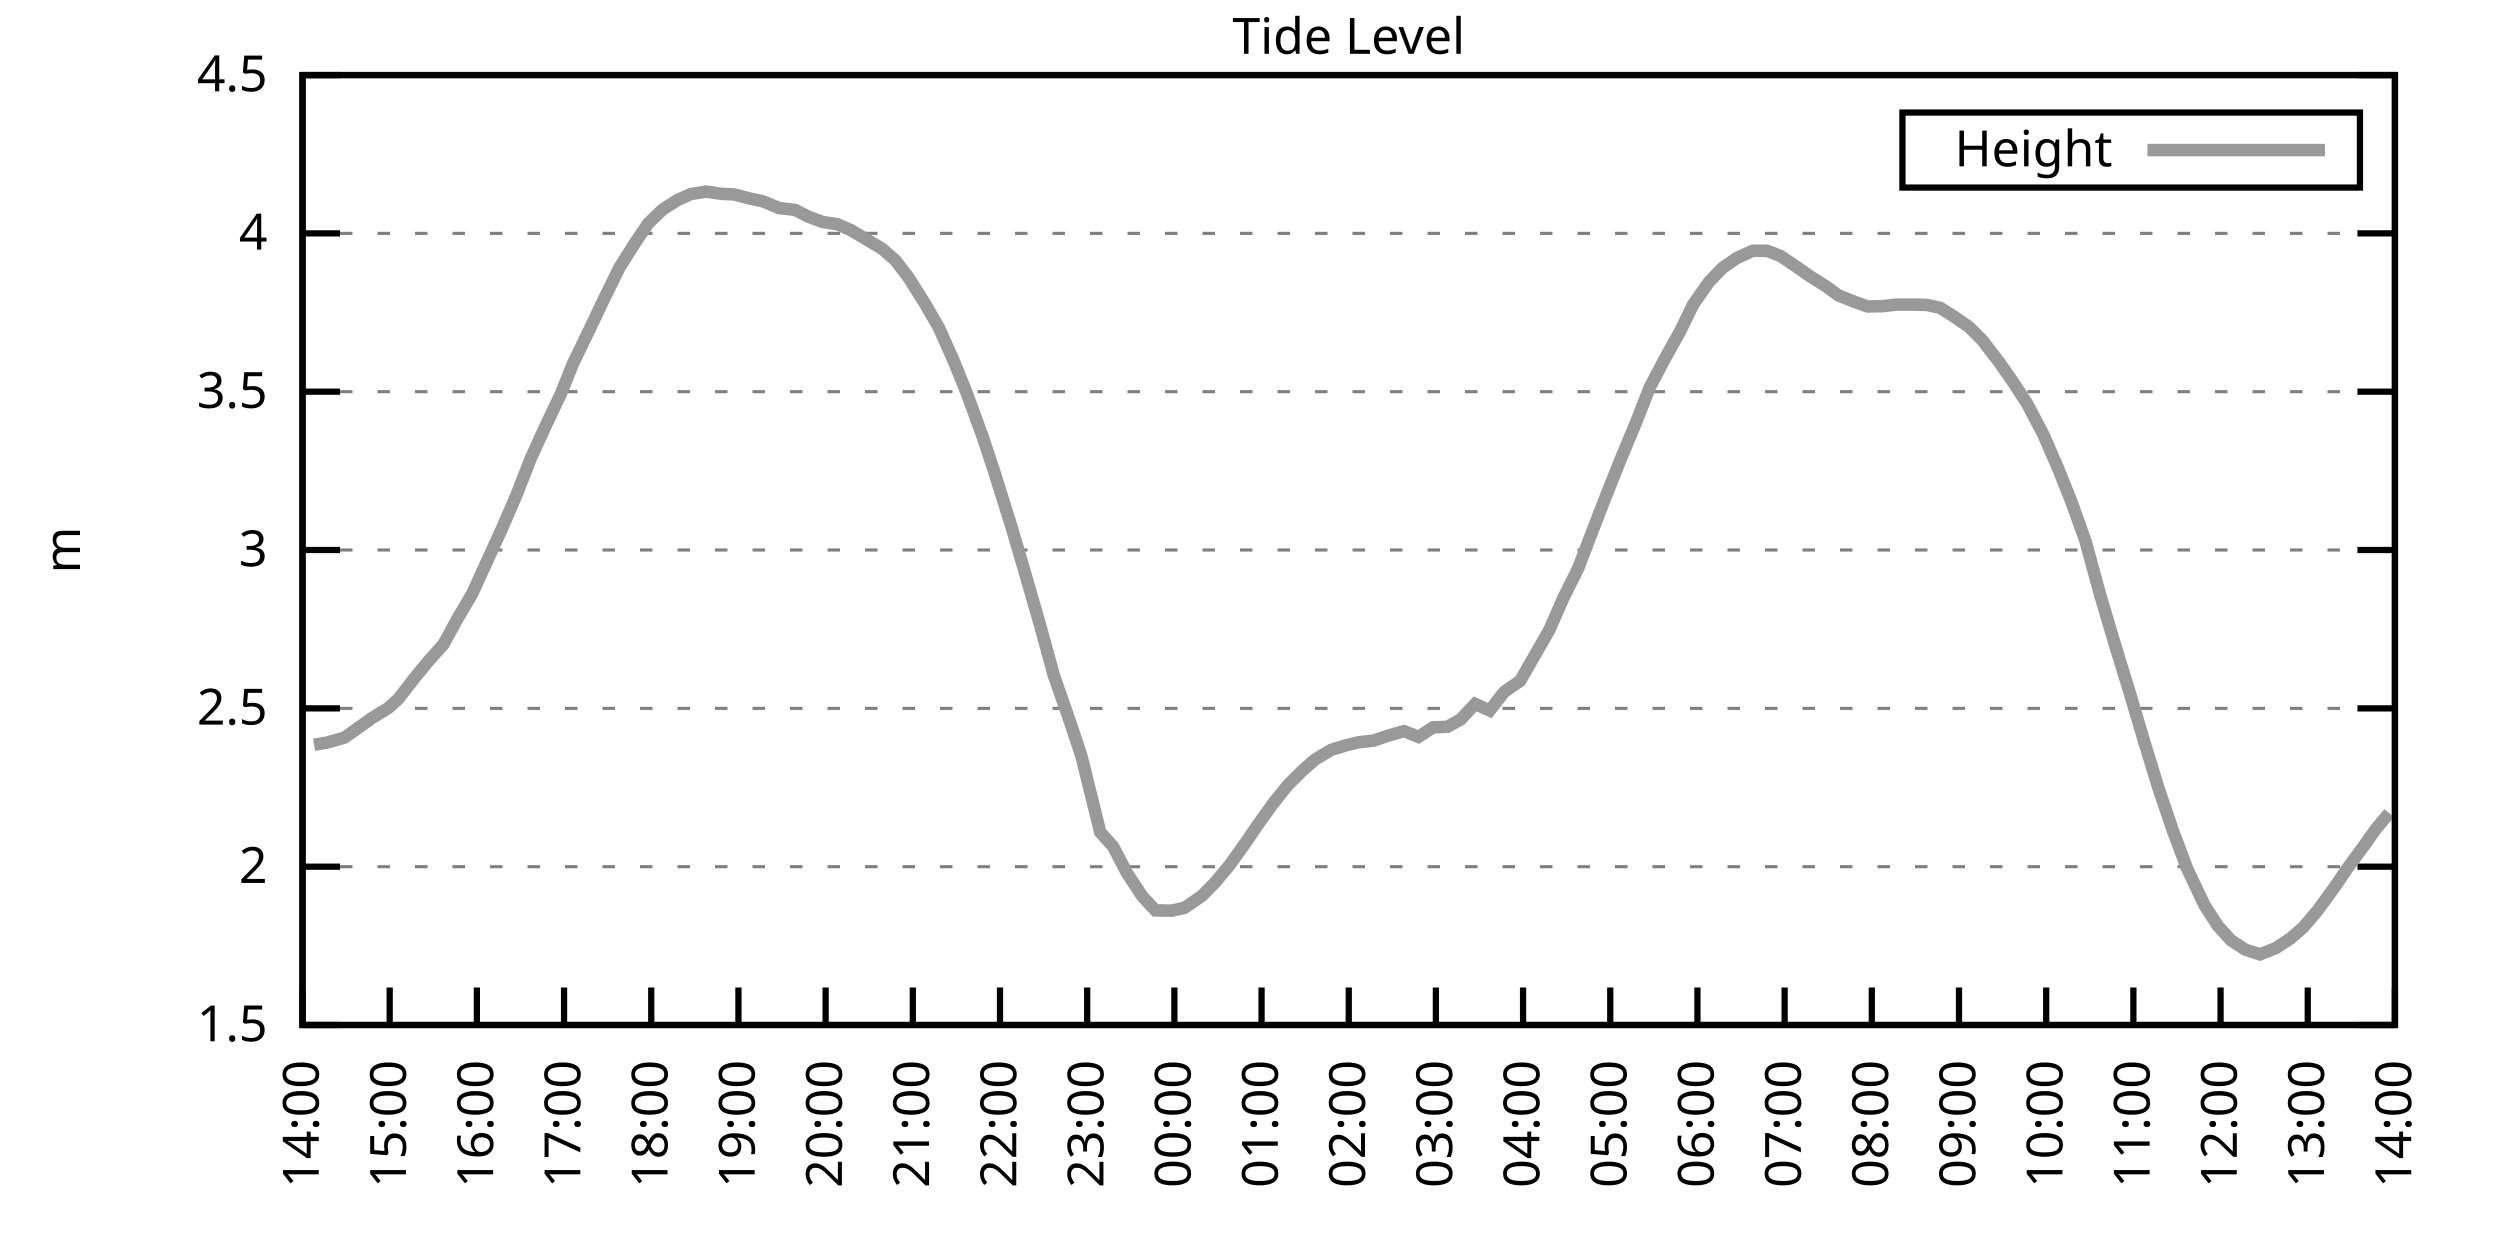
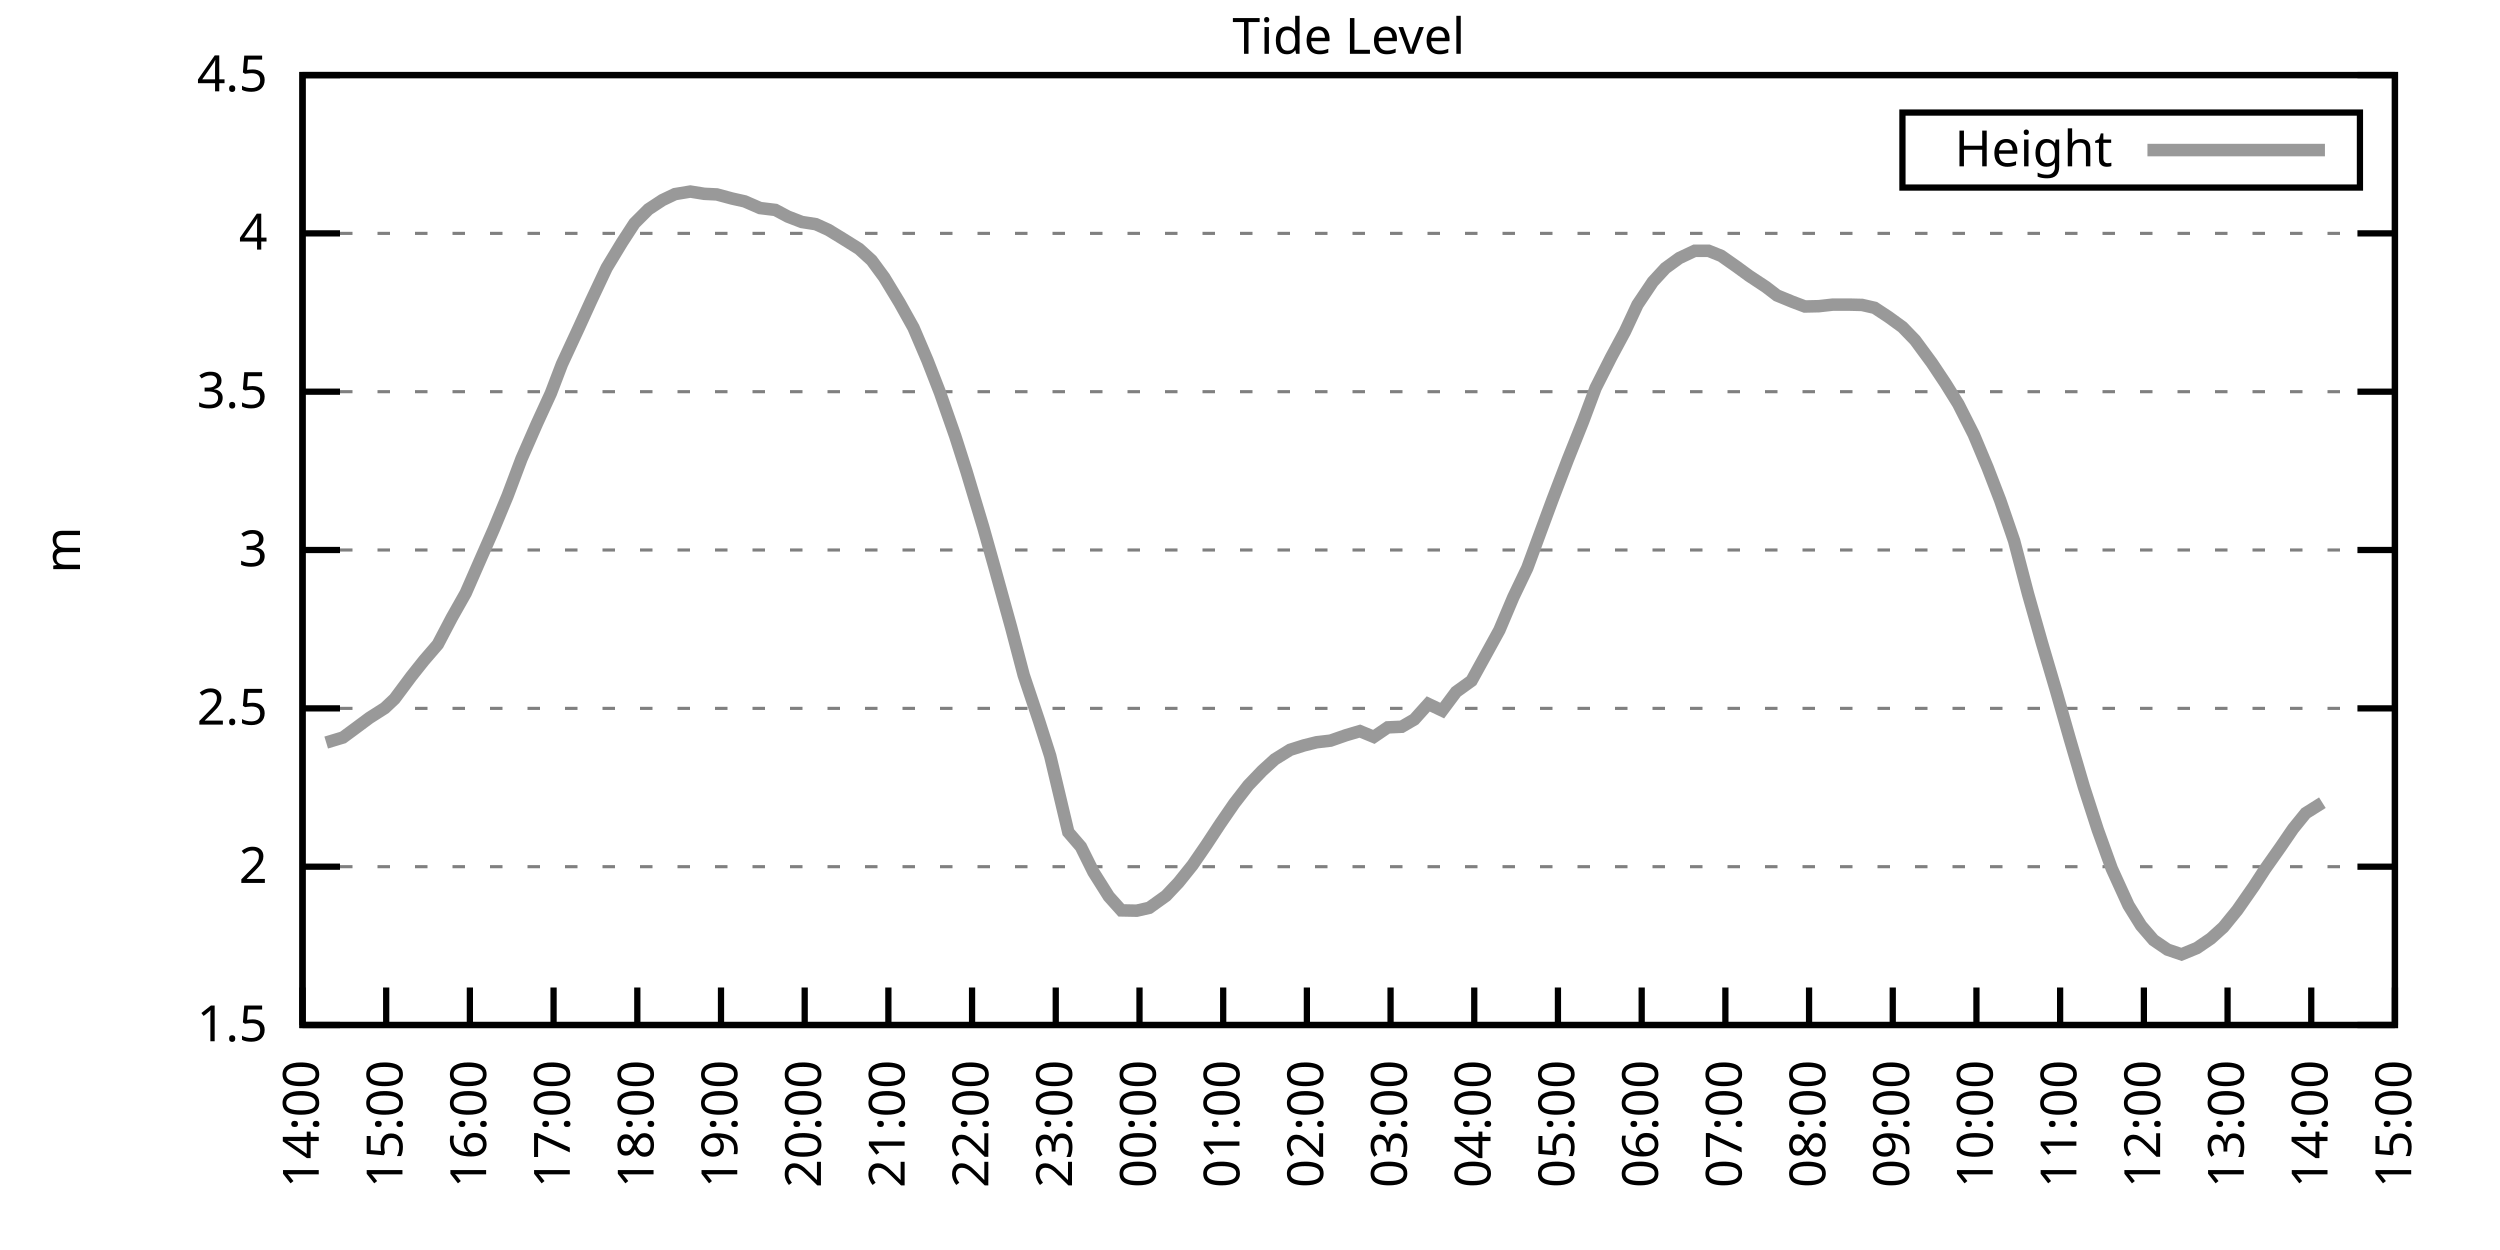
<svg xmlns="http://www.w3.org/2000/svg" xmlns:xlink="http://www.w3.org/1999/xlink" width="400" height="200" viewBox="0 0 400 200">
  <g id="gnuplot_canvas">
    <rect x="0" y="0" width="400" height="200" fill="none" />
    <defs>
      <circle id="gpDot" r="0.5" stroke-width="0.5" stroke="currentColor" />
      <path id="gpPt0" stroke-width="0.333" stroke="currentColor" d="M-1,0 h2 M0,-1 v2" />
      <path id="gpPt1" stroke-width="0.333" stroke="currentColor" d="M-1,-1 L1,1 M1,-1 L-1,1" />
      <path id="gpPt2" stroke-width="0.333" stroke="currentColor" d="M-1,0 L1,0 M0,-1 L0,1 M-1,-1 L1,1 M-1,1 L1,-1" />
      <rect id="gpPt3" stroke-width="0.333" stroke="currentColor" x="-1" y="-1" width="2" height="2" />
      <rect id="gpPt4" stroke-width="0.333" stroke="currentColor" fill="currentColor" x="-1" y="-1" width="2" height="2" />
      <circle id="gpPt5" stroke-width="0.333" stroke="currentColor" cx="0" cy="0" r="1" />
      <use xlink:href="#gpPt5" id="gpPt6" fill="currentColor" stroke="none" />
      <path id="gpPt7" stroke-width="0.333" stroke="currentColor" d="M0,-1.33 L-1.33,0.67 L1.33,0.67 z" />
      <use xlink:href="#gpPt7" id="gpPt8" fill="currentColor" stroke="none" />
      <use xlink:href="#gpPt7" id="gpPt9" stroke="currentColor" transform="rotate(180)" />
      <use xlink:href="#gpPt9" id="gpPt10" fill="currentColor" stroke="none" />
      <use xlink:href="#gpPt3" id="gpPt11" stroke="currentColor" transform="rotate(45)" />
      <use xlink:href="#gpPt11" id="gpPt12" fill="currentColor" stroke="none" />
      <path id="gpPt13" stroke-width="0.333" stroke="currentColor" d="M0,1.330 L1.265,0.411 L0.782,-1.067 L-0.782,-1.076 L-1.265,0.411 z" />
      <use xlink:href="#gpPt13" id="gpPt14" fill="currentColor" stroke="none" />
      <filter id="textbox" filterUnits="objectBoundingBox" x="0" y="0" height="1" width="1">
        <feFlood flood-color="white" flood-opacity="1" result="bgnd" />
        <feComposite in="SourceGraphic" in2="bgnd" operator="atop" />
      </filter>
      <filter id="greybox" filterUnits="objectBoundingBox" x="0" y="0" height="1" width="1">
        <feFlood flood-color="lightgrey" flood-opacity="1" result="grey" />
        <feComposite in="SourceGraphic" in2="grey" operator="atop" />
      </filter>
    </defs>
    <g fill="none" color="white" stroke="currentColor" stroke-width="1.00" stroke-linecap="butt" stroke-linejoin="miter">
</g>
    <g fill="none" color="black" stroke="currentColor" stroke-width="1.00" stroke-linecap="butt" stroke-linejoin="miter">
      <g stroke="none" shape-rendering="crispEdges">
        <polygon fill="rgb(255, 255, 255)" points="48.40,164.00 383.18,164.00 383.18,12.02 48.40,12.02 " />
      </g>
    </g>
    <g fill="none" color="black" stroke="currentColor" stroke-width="1.00" stroke-linecap="butt" stroke-linejoin="miter">
</g>
    <g fill="none" color="black" stroke="black" stroke-width="0.50" stroke-linecap="butt" stroke-linejoin="miter">
</g>
    <g fill="none" color="gray" stroke="currentColor" stroke-width="0.50" stroke-linecap="butt" stroke-linejoin="miter">
      <path stroke="gray" stroke-dasharray="2,4" class="gridline" d="M48.40,164.00 L383.19,164.00  " />
    </g>
    <g fill="none" color="gray" stroke="gray" stroke-width="1.00" stroke-linecap="butt" stroke-linejoin="miter">
</g>
    <g fill="none" color="black" stroke="currentColor" stroke-width="1.00" stroke-linecap="butt" stroke-linejoin="miter">
      <path stroke="black" d="M48.40,164.00 L54.40,164.00 M383.19,164.00 L377.19,164.00  " />
      <g transform="translate(42.80,166.60)" stroke="none" fill="black" font-family="Sans" font-size="8.00" text-anchor="end">
        <text>
          <tspan font-family="Sans"> 1.5</tspan>
        </text>
      </g>
    </g>
    <g fill="none" color="black" stroke="currentColor" stroke-width="1.00" stroke-linecap="butt" stroke-linejoin="miter">
</g>
    <g fill="none" color="black" stroke="black" stroke-width="0.50" stroke-linecap="butt" stroke-linejoin="miter">
</g>
    <g fill="none" color="gray" stroke="currentColor" stroke-width="0.50" stroke-linecap="butt" stroke-linejoin="miter">
      <path stroke="gray" stroke-dasharray="2,4" class="gridline" d="M48.40,138.67 L383.19,138.67  " />
    </g>
    <g fill="none" color="gray" stroke="gray" stroke-width="1.00" stroke-linecap="butt" stroke-linejoin="miter">
</g>
    <g fill="none" color="black" stroke="currentColor" stroke-width="1.00" stroke-linecap="butt" stroke-linejoin="miter">
      <path stroke="black" d="M48.40,138.67 L54.40,138.67 M383.19,138.67 L377.19,138.67  " />
      <g transform="translate(42.80,141.27)" stroke="none" fill="black" font-family="Sans" font-size="8.00" text-anchor="end">
        <text>
          <tspan font-family="Sans"> 2</tspan>
        </text>
      </g>
    </g>
    <g fill="none" color="black" stroke="currentColor" stroke-width="1.00" stroke-linecap="butt" stroke-linejoin="miter">
</g>
    <g fill="none" color="black" stroke="black" stroke-width="0.50" stroke-linecap="butt" stroke-linejoin="miter">
</g>
    <g fill="none" color="gray" stroke="currentColor" stroke-width="0.50" stroke-linecap="butt" stroke-linejoin="miter">
      <path stroke="gray" stroke-dasharray="2,4" class="gridline" d="M48.40,113.34 L383.19,113.34  " />
    </g>
    <g fill="none" color="gray" stroke="gray" stroke-width="1.00" stroke-linecap="butt" stroke-linejoin="miter">
</g>
    <g fill="none" color="black" stroke="currentColor" stroke-width="1.00" stroke-linecap="butt" stroke-linejoin="miter">
      <path stroke="black" d="M48.40,113.34 L54.40,113.34 M383.19,113.34 L377.19,113.34  " />
      <g transform="translate(42.80,115.94)" stroke="none" fill="black" font-family="Sans" font-size="8.00" text-anchor="end">
        <text>
          <tspan font-family="Sans"> 2.5</tspan>
        </text>
      </g>
    </g>
    <g fill="none" color="black" stroke="currentColor" stroke-width="1.00" stroke-linecap="butt" stroke-linejoin="miter">
</g>
    <g fill="none" color="black" stroke="black" stroke-width="0.50" stroke-linecap="butt" stroke-linejoin="miter">
</g>
    <g fill="none" color="gray" stroke="currentColor" stroke-width="0.50" stroke-linecap="butt" stroke-linejoin="miter">
      <path stroke="gray" stroke-dasharray="2,4" class="gridline" d="M48.40,88.00 L383.19,88.00  " />
    </g>
    <g fill="none" color="gray" stroke="gray" stroke-width="1.00" stroke-linecap="butt" stroke-linejoin="miter">
</g>
    <g fill="none" color="black" stroke="currentColor" stroke-width="1.00" stroke-linecap="butt" stroke-linejoin="miter">
      <path stroke="black" d="M48.40,88.00 L54.40,88.00 M383.19,88.00 L377.19,88.00  " />
      <g transform="translate(42.80,90.60)" stroke="none" fill="black" font-family="Sans" font-size="8.00" text-anchor="end">
        <text>
          <tspan font-family="Sans"> 3</tspan>
        </text>
      </g>
    </g>
    <g fill="none" color="black" stroke="currentColor" stroke-width="1.00" stroke-linecap="butt" stroke-linejoin="miter">
</g>
    <g fill="none" color="black" stroke="black" stroke-width="0.50" stroke-linecap="butt" stroke-linejoin="miter">
</g>
    <g fill="none" color="gray" stroke="currentColor" stroke-width="0.50" stroke-linecap="butt" stroke-linejoin="miter">
      <path stroke="gray" stroke-dasharray="2,4" class="gridline" d="M48.40,62.67 L383.19,62.67  " />
    </g>
    <g fill="none" color="gray" stroke="gray" stroke-width="1.00" stroke-linecap="butt" stroke-linejoin="miter">
</g>
    <g fill="none" color="black" stroke="currentColor" stroke-width="1.00" stroke-linecap="butt" stroke-linejoin="miter">
      <path stroke="black" d="M48.40,62.67 L54.40,62.67 M383.19,62.67 L377.19,62.67  " />
      <g transform="translate(42.80,65.27)" stroke="none" fill="black" font-family="Sans" font-size="8.00" text-anchor="end">
        <text>
          <tspan font-family="Sans"> 3.5</tspan>
        </text>
      </g>
    </g>
    <g fill="none" color="black" stroke="currentColor" stroke-width="1.00" stroke-linecap="butt" stroke-linejoin="miter">
</g>
    <g fill="none" color="black" stroke="black" stroke-width="0.50" stroke-linecap="butt" stroke-linejoin="miter">
</g>
    <g fill="none" color="gray" stroke="currentColor" stroke-width="0.50" stroke-linecap="butt" stroke-linejoin="miter">
      <path stroke="gray" stroke-dasharray="2,4" class="gridline" d="M48.40,37.34 L383.19,37.34  " />
    </g>
    <g fill="none" color="gray" stroke="gray" stroke-width="1.00" stroke-linecap="butt" stroke-linejoin="miter">
</g>
    <g fill="none" color="black" stroke="currentColor" stroke-width="1.00" stroke-linecap="butt" stroke-linejoin="miter">
      <path stroke="black" d="M48.40,37.34 L54.40,37.34 M383.19,37.34 L377.19,37.34  " />
      <g transform="translate(42.80,39.94)" stroke="none" fill="black" font-family="Sans" font-size="8.00" text-anchor="end">
        <text>
          <tspan font-family="Sans"> 4</tspan>
        </text>
      </g>
    </g>
    <g fill="none" color="black" stroke="currentColor" stroke-width="1.00" stroke-linecap="butt" stroke-linejoin="miter">
</g>
    <g fill="none" color="black" stroke="black" stroke-width="0.50" stroke-linecap="butt" stroke-linejoin="miter">
</g>
    <g fill="none" color="gray" stroke="currentColor" stroke-width="0.50" stroke-linecap="butt" stroke-linejoin="miter">
      <path stroke="gray" stroke-dasharray="2,4" class="gridline" d="M48.40,12.01 L383.19,12.01  " />
    </g>
    <g fill="none" color="gray" stroke="gray" stroke-width="1.00" stroke-linecap="butt" stroke-linejoin="miter">
</g>
    <g fill="none" color="black" stroke="currentColor" stroke-width="1.00" stroke-linecap="butt" stroke-linejoin="miter">
      <path stroke="black" d="M48.40,12.01 L54.40,12.01 M383.19,12.01 L377.19,12.01  " />
      <g transform="translate(42.80,14.61)" stroke="none" fill="black" font-family="Sans" font-size="8.00" text-anchor="end">
        <text>
          <tspan font-family="Sans"> 4.5</tspan>
        </text>
      </g>
    </g>
    <g fill="none" color="black" stroke="currentColor" stroke-width="1.00" stroke-linecap="butt" stroke-linejoin="miter">
      <path stroke="black" d="M48.40,164.00 L48.40,158.00  " />
      <g transform="translate(51.00,169.60) rotate(270.00)" stroke="none" fill="black" font-family="Sans" font-size="8.00" text-anchor="end">
        <text>
          <tspan font-family="Sans">14:00</tspan>
        </text>
      </g>
    </g>
    <g fill="none" color="black" stroke="currentColor" stroke-width="1.00" stroke-linecap="butt" stroke-linejoin="miter">
-       <path stroke="black" d="M62.35,164.00 L62.35,158.00  " />
-       <g transform="translate(64.95,169.60) rotate(270.00)" stroke="none" fill="black" font-family="Sans" font-size="8.00" text-anchor="end">
+       <path stroke="black" d="M61.79,164.00 L61.79,158.00  " />
+       <g transform="translate(64.39,169.60) rotate(270.00)" stroke="none" fill="black" font-family="Sans" font-size="8.00" text-anchor="end">
        <text>
          <tspan font-family="Sans">15:00</tspan>
        </text>
      </g>
    </g>
    <g fill="none" color="black" stroke="currentColor" stroke-width="1.00" stroke-linecap="butt" stroke-linejoin="miter">
-       <path stroke="black" d="M76.30,164.00 L76.30,158.00  " />
-       <g transform="translate(78.90,169.60) rotate(270.00)" stroke="none" fill="black" font-family="Sans" font-size="8.00" text-anchor="end">
+       <path stroke="black" d="M75.18,164.00 L75.18,158.00  " />
+       <g transform="translate(77.78,169.60) rotate(270.00)" stroke="none" fill="black" font-family="Sans" font-size="8.00" text-anchor="end">
        <text>
          <tspan font-family="Sans">16:00</tspan>
        </text>
      </g>
    </g>
    <g fill="none" color="black" stroke="currentColor" stroke-width="1.00" stroke-linecap="butt" stroke-linejoin="miter">
-       <path stroke="black" d="M90.25,164.00 L90.25,158.00  " />
-       <g transform="translate(92.85,169.60) rotate(270.00)" stroke="none" fill="black" font-family="Sans" font-size="8.00" text-anchor="end">
+       <path stroke="black" d="M88.57,164.00 L88.57,158.00  " />
+       <g transform="translate(91.17,169.60) rotate(270.00)" stroke="none" fill="black" font-family="Sans" font-size="8.00" text-anchor="end">
        <text>
          <tspan font-family="Sans">17:00</tspan>
        </text>
      </g>
    </g>
    <g fill="none" color="black" stroke="currentColor" stroke-width="1.00" stroke-linecap="butt" stroke-linejoin="miter">
-       <path stroke="black" d="M104.20,164.00 L104.20,158.00  " />
-       <g transform="translate(106.80,169.60) rotate(270.00)" stroke="none" fill="black" font-family="Sans" font-size="8.00" text-anchor="end">
+       <path stroke="black" d="M101.97,164.00 L101.97,158.00  " />
+       <g transform="translate(104.57,169.60) rotate(270.00)" stroke="none" fill="black" font-family="Sans" font-size="8.00" text-anchor="end">
        <text>
          <tspan font-family="Sans">18:00</tspan>
        </text>
      </g>
    </g>
    <g fill="none" color="black" stroke="currentColor" stroke-width="1.00" stroke-linecap="butt" stroke-linejoin="miter">
-       <path stroke="black" d="M118.15,164.00 L118.15,158.00  " />
-       <g transform="translate(120.75,169.60) rotate(270.00)" stroke="none" fill="black" font-family="Sans" font-size="8.00" text-anchor="end">
+       <path stroke="black" d="M115.36,164.00 L115.36,158.00  " />
+       <g transform="translate(117.96,169.60) rotate(270.00)" stroke="none" fill="black" font-family="Sans" font-size="8.00" text-anchor="end">
        <text>
          <tspan font-family="Sans">19:00</tspan>
        </text>
      </g>
    </g>
    <g fill="none" color="black" stroke="currentColor" stroke-width="1.00" stroke-linecap="butt" stroke-linejoin="miter">
-       <path stroke="black" d="M132.10,164.00 L132.10,158.00  " />
-       <g transform="translate(134.70,169.60) rotate(270.00)" stroke="none" fill="black" font-family="Sans" font-size="8.00" text-anchor="end">
+       <path stroke="black" d="M128.75,164.00 L128.75,158.00  " />
+       <g transform="translate(131.35,169.60) rotate(270.00)" stroke="none" fill="black" font-family="Sans" font-size="8.00" text-anchor="end">
        <text>
          <tspan font-family="Sans">20:00</tspan>
        </text>
      </g>
    </g>
    <g fill="none" color="black" stroke="currentColor" stroke-width="1.00" stroke-linecap="butt" stroke-linejoin="miter">
-       <path stroke="black" d="M146.05,164.00 L146.05,158.00  " />
-       <g transform="translate(148.65,169.60) rotate(270.00)" stroke="none" fill="black" font-family="Sans" font-size="8.00" text-anchor="end">
+       <path stroke="black" d="M142.14,164.00 L142.14,158.00  " />
+       <g transform="translate(144.74,169.60) rotate(270.00)" stroke="none" fill="black" font-family="Sans" font-size="8.00" text-anchor="end">
        <text>
          <tspan font-family="Sans">21:00</tspan>
        </text>
      </g>
    </g>
    <g fill="none" color="black" stroke="currentColor" stroke-width="1.00" stroke-linecap="butt" stroke-linejoin="miter">
-       <path stroke="black" d="M160.00,164.00 L160.00,158.00  " />
-       <g transform="translate(162.60,169.60) rotate(270.00)" stroke="none" fill="black" font-family="Sans" font-size="8.00" text-anchor="end">
+       <path stroke="black" d="M155.53,164.00 L155.53,158.00  " />
+       <g transform="translate(158.13,169.60) rotate(270.00)" stroke="none" fill="black" font-family="Sans" font-size="8.00" text-anchor="end">
        <text>
          <tspan font-family="Sans">22:00</tspan>
        </text>
      </g>
    </g>
    <g fill="none" color="black" stroke="currentColor" stroke-width="1.00" stroke-linecap="butt" stroke-linejoin="miter">
-       <path stroke="black" d="M173.95,164.00 L173.95,158.00  " />
-       <g transform="translate(176.55,169.60) rotate(270.00)" stroke="none" fill="black" font-family="Sans" font-size="8.00" text-anchor="end">
+       <path stroke="black" d="M168.92,164.00 L168.92,158.00  " />
+       <g transform="translate(171.52,169.60) rotate(270.00)" stroke="none" fill="black" font-family="Sans" font-size="8.00" text-anchor="end">
        <text>
          <tspan font-family="Sans">23:00</tspan>
        </text>
      </g>
    </g>
    <g fill="none" color="black" stroke="currentColor" stroke-width="1.00" stroke-linecap="butt" stroke-linejoin="miter">
-       <path stroke="black" d="M187.90,164.00 L187.90,158.00  " />
-       <g transform="translate(190.50,169.60) rotate(270.00)" stroke="none" fill="black" font-family="Sans" font-size="8.00" text-anchor="end">
+       <path stroke="black" d="M182.32,164.00 L182.32,158.00  " />
+       <g transform="translate(184.92,169.60) rotate(270.00)" stroke="none" fill="black" font-family="Sans" font-size="8.00" text-anchor="end">
        <text>
          <tspan font-family="Sans">00:00</tspan>
        </text>
      </g>
    </g>
    <g fill="none" color="black" stroke="currentColor" stroke-width="1.00" stroke-linecap="butt" stroke-linejoin="miter">
-       <path stroke="black" d="M201.85,164.00 L201.85,158.00  " />
-       <g transform="translate(204.45,169.60) rotate(270.00)" stroke="none" fill="black" font-family="Sans" font-size="8.00" text-anchor="end">
+       <path stroke="black" d="M195.71,164.00 L195.71,158.00  " />
+       <g transform="translate(198.31,169.60) rotate(270.00)" stroke="none" fill="black" font-family="Sans" font-size="8.00" text-anchor="end">
        <text>
          <tspan font-family="Sans">01:00</tspan>
        </text>
      </g>
    </g>
    <g fill="none" color="black" stroke="currentColor" stroke-width="1.00" stroke-linecap="butt" stroke-linejoin="miter">
-       <path stroke="black" d="M215.80,164.00 L215.80,158.00  " />
-       <g transform="translate(218.40,169.60) rotate(270.00)" stroke="none" fill="black" font-family="Sans" font-size="8.00" text-anchor="end">
+       <path stroke="black" d="M209.10,164.00 L209.10,158.00  " />
+       <g transform="translate(211.70,169.60) rotate(270.00)" stroke="none" fill="black" font-family="Sans" font-size="8.00" text-anchor="end">
        <text>
          <tspan font-family="Sans">02:00</tspan>
        </text>
      </g>
    </g>
    <g fill="none" color="black" stroke="currentColor" stroke-width="1.00" stroke-linecap="butt" stroke-linejoin="miter">
-       <path stroke="black" d="M229.74,164.00 L229.74,158.00  " />
-       <g transform="translate(232.34,169.60) rotate(270.00)" stroke="none" fill="black" font-family="Sans" font-size="8.00" text-anchor="end">
+       <path stroke="black" d="M222.49,164.00 L222.49,158.00  " />
+       <g transform="translate(225.09,169.60) rotate(270.00)" stroke="none" fill="black" font-family="Sans" font-size="8.00" text-anchor="end">
        <text>
          <tspan font-family="Sans">03:00</tspan>
        </text>
      </g>
    </g>
    <g fill="none" color="black" stroke="currentColor" stroke-width="1.00" stroke-linecap="butt" stroke-linejoin="miter">
-       <path stroke="black" d="M243.69,164.00 L243.69,158.00  " />
-       <g transform="translate(246.29,169.60) rotate(270.00)" stroke="none" fill="black" font-family="Sans" font-size="8.00" text-anchor="end">
+       <path stroke="black" d="M235.88,164.00 L235.88,158.00  " />
+       <g transform="translate(238.48,169.60) rotate(270.00)" stroke="none" fill="black" font-family="Sans" font-size="8.00" text-anchor="end">
        <text>
          <tspan font-family="Sans">04:00</tspan>
        </text>
      </g>
    </g>
    <g fill="none" color="black" stroke="currentColor" stroke-width="1.00" stroke-linecap="butt" stroke-linejoin="miter">
-       <path stroke="black" d="M257.64,164.00 L257.64,158.00  " />
-       <g transform="translate(260.24,169.60) rotate(270.00)" stroke="none" fill="black" font-family="Sans" font-size="8.00" text-anchor="end">
+       <path stroke="black" d="M249.27,164.00 L249.27,158.00  " />
+       <g transform="translate(251.87,169.60) rotate(270.00)" stroke="none" fill="black" font-family="Sans" font-size="8.00" text-anchor="end">
        <text>
          <tspan font-family="Sans">05:00</tspan>
        </text>
      </g>
    </g>
    <g fill="none" color="black" stroke="currentColor" stroke-width="1.00" stroke-linecap="butt" stroke-linejoin="miter">
-       <path stroke="black" d="M271.59,164.00 L271.59,158.00  " />
-       <g transform="translate(274.19,169.60) rotate(270.00)" stroke="none" fill="black" font-family="Sans" font-size="8.00" text-anchor="end">
+       <path stroke="black" d="M262.67,164.00 L262.67,158.00  " />
+       <g transform="translate(265.27,169.60) rotate(270.00)" stroke="none" fill="black" font-family="Sans" font-size="8.00" text-anchor="end">
        <text>
          <tspan font-family="Sans">06:00</tspan>
        </text>
      </g>
    </g>
    <g fill="none" color="black" stroke="currentColor" stroke-width="1.00" stroke-linecap="butt" stroke-linejoin="miter">
-       <path stroke="black" d="M285.54,164.00 L285.54,158.00  " />
-       <g transform="translate(288.14,169.60) rotate(270.00)" stroke="none" fill="black" font-family="Sans" font-size="8.00" text-anchor="end">
+       <path stroke="black" d="M276.06,164.00 L276.06,158.00  " />
+       <g transform="translate(278.66,169.60) rotate(270.00)" stroke="none" fill="black" font-family="Sans" font-size="8.00" text-anchor="end">
        <text>
          <tspan font-family="Sans">07:00</tspan>
        </text>
      </g>
    </g>
    <g fill="none" color="black" stroke="currentColor" stroke-width="1.00" stroke-linecap="butt" stroke-linejoin="miter">
-       <path stroke="black" d="M299.49,164.00 L299.49,158.00  " />
-       <g transform="translate(302.09,169.60) rotate(270.00)" stroke="none" fill="black" font-family="Sans" font-size="8.00" text-anchor="end">
+       <path stroke="black" d="M289.45,164.00 L289.45,158.00  " />
+       <g transform="translate(292.05,169.60) rotate(270.00)" stroke="none" fill="black" font-family="Sans" font-size="8.00" text-anchor="end">
        <text>
          <tspan font-family="Sans">08:00</tspan>
        </text>
      </g>
    </g>
    <g fill="none" color="black" stroke="currentColor" stroke-width="1.00" stroke-linecap="butt" stroke-linejoin="miter">
-       <path stroke="black" d="M313.44,164.00 L313.44,158.00  " />
-       <g transform="translate(316.04,169.60) rotate(270.00)" stroke="none" fill="black" font-family="Sans" font-size="8.00" text-anchor="end">
+       <path stroke="black" d="M302.84,164.00 L302.84,158.00  " />
+       <g transform="translate(305.44,169.60) rotate(270.00)" stroke="none" fill="black" font-family="Sans" font-size="8.00" text-anchor="end">
        <text>
          <tspan font-family="Sans">09:00</tspan>
        </text>
      </g>
    </g>
    <g fill="none" color="black" stroke="currentColor" stroke-width="1.00" stroke-linecap="butt" stroke-linejoin="miter">
-       <path stroke="black" d="M327.39,164.00 L327.39,158.00  " />
-       <g transform="translate(329.99,169.60) rotate(270.00)" stroke="none" fill="black" font-family="Sans" font-size="8.00" text-anchor="end">
+       <path stroke="black" d="M316.23,164.00 L316.23,158.00  " />
+       <g transform="translate(318.83,169.60) rotate(270.00)" stroke="none" fill="black" font-family="Sans" font-size="8.00" text-anchor="end">
        <text>
          <tspan font-family="Sans">10:00</tspan>
        </text>
      </g>
    </g>
    <g fill="none" color="black" stroke="currentColor" stroke-width="1.00" stroke-linecap="butt" stroke-linejoin="miter">
-       <path stroke="black" d="M341.34,164.00 L341.34,158.00  " />
-       <g transform="translate(343.94,169.60) rotate(270.00)" stroke="none" fill="black" font-family="Sans" font-size="8.00" text-anchor="end">
+       <path stroke="black" d="M329.62,164.00 L329.62,158.00  " />
+       <g transform="translate(332.22,169.60) rotate(270.00)" stroke="none" fill="black" font-family="Sans" font-size="8.00" text-anchor="end">
        <text>
          <tspan font-family="Sans">11:00</tspan>
        </text>
      </g>
    </g>
    <g fill="none" color="black" stroke="currentColor" stroke-width="1.00" stroke-linecap="butt" stroke-linejoin="miter">
-       <path stroke="black" d="M355.29,164.00 L355.29,158.00  " />
-       <g transform="translate(357.89,169.60) rotate(270.00)" stroke="none" fill="black" font-family="Sans" font-size="8.00" text-anchor="end">
+       <path stroke="black" d="M343.02,164.00 L343.02,158.00  " />
+       <g transform="translate(345.62,169.60) rotate(270.00)" stroke="none" fill="black" font-family="Sans" font-size="8.00" text-anchor="end">
        <text>
          <tspan font-family="Sans">12:00</tspan>
        </text>
      </g>
    </g>
    <g fill="none" color="black" stroke="currentColor" stroke-width="1.00" stroke-linecap="butt" stroke-linejoin="miter">
-       <path stroke="black" d="M369.24,164.00 L369.24,158.00  " />
-       <g transform="translate(371.84,169.60) rotate(270.00)" stroke="none" fill="black" font-family="Sans" font-size="8.00" text-anchor="end">
+       <path stroke="black" d="M356.41,164.00 L356.41,158.00  " />
+       <g transform="translate(359.01,169.60) rotate(270.00)" stroke="none" fill="black" font-family="Sans" font-size="8.00" text-anchor="end">
        <text>
          <tspan font-family="Sans">13:00</tspan>
+         </text>
+       </g>
+     </g>
+     <g fill="none" color="black" stroke="currentColor" stroke-width="1.00" stroke-linecap="butt" stroke-linejoin="miter">
+       <path stroke="black" d="M369.80,164.00 L369.80,158.00  " />
+       <g transform="translate(372.40,169.60) rotate(270.00)" stroke="none" fill="black" font-family="Sans" font-size="8.00" text-anchor="end">
+         <text>
+           <tspan font-family="Sans">14:00</tspan>
        </text>
      </g>
    </g>
    <g fill="none" color="black" stroke="currentColor" stroke-width="1.00" stroke-linecap="butt" stroke-linejoin="miter">
      <path stroke="black" d="M383.19,164.00 L383.19,158.00  " />
      <g transform="translate(385.79,169.60) rotate(270.00)" stroke="none" fill="black" font-family="Sans" font-size="8.00" text-anchor="end">
        <text>
-           <tspan font-family="Sans">14:00</tspan>
+           <tspan font-family="Sans">15:00</tspan>
        </text>
      </g>
    </g>
    <g fill="none" color="black" stroke="currentColor" stroke-width="1.00" stroke-linecap="butt" stroke-linejoin="miter">
</g>
    <g fill="none" color="black" stroke="currentColor" stroke-width="1.00" stroke-linecap="butt" stroke-linejoin="miter">
      <path stroke="black" d="M48.40,12.01 L48.40,164.00 L383.19,164.00 L383.19,12.01 L48.40,12.01 Z  " />
    </g>
    <g fill="none" color="black" stroke="currentColor" stroke-width="1.00" stroke-linecap="butt" stroke-linejoin="miter">
</g>
    <g fill="none" color="black" stroke="currentColor" stroke-width="1.00" stroke-linecap="butt" stroke-linejoin="miter">
      <path stroke="black" d="M304.39,30.01 L304.39,18.01 L377.59,18.01 L377.59,30.01 L304.39,30.01 Z  " />
    </g>
    <g id="Tide_level_plot_1">
      <g fill="none" color="white" stroke="black" stroke-width="2.00" stroke-linecap="butt" stroke-linejoin="miter">
</g>
      <g fill="none" color="black" stroke="currentColor" stroke-width="2.00" stroke-linecap="butt" stroke-linejoin="miter">
        <g transform="translate(337.99,26.61)" stroke="none" fill="black" font-family="Sans" font-size="8.00" text-anchor="end">
          <text>
            <tspan font-family="Sans">Height</tspan>
          </text>
        </g>
      </g>
      <g fill="none" color="black" stroke="currentColor" stroke-width="2.00" stroke-linecap="butt" stroke-linejoin="miter">
-         <path stroke="rgb(153, 153, 153)" d="M343.59,24.01 L371.99,24.01 M50.26,119.16 L52.35,118.81 L55.14,118.00 L57.00,116.68 L59.56,114.86 L62.12,113.29   L63.74,111.82 L66.53,108.22 L68.63,105.69 L70.95,103.10 L73.28,98.85 L75.60,94.90 L77.93,89.78 L80.25,84.71   L82.58,79.34 L84.90,73.41 L87.46,67.79 L89.78,62.93 L91.64,58.27 L94.43,52.49 L96.53,48.08 L99.08,42.86   L101.64,38.81 L103.73,35.72 L106.06,33.49 L108.38,32.02 L110.48,31.06 L113.03,30.65 L115.36,31.01 L117.45,31.11   L120.01,31.77 L122.10,32.22 L124.66,33.29 L127.22,33.59 L129.31,34.66 L131.63,35.52 L133.96,35.87 L136.05,36.78   L138.37,38.15 L141.16,39.82 L143.26,41.65 L145.35,44.38 L147.91,48.44 L150.23,52.44 L152.56,57.66 L154.65,62.83   L157.21,69.82 L159.07,75.44 L161.86,84.36 L163.72,90.69 L166.51,100.37 L168.60,108.02 L171.16,115.36 L173.02,120.94   L176.04,133.15 L178.13,135.48 L180.22,139.53 L182.78,143.43 L184.87,145.66 L187.43,145.71 L189.52,145.25 L192.31,143.33   L194.41,141.20 L196.73,138.42 L199.06,135.17 L201.38,131.78 L203.71,128.54 L206.03,125.65 L208.36,123.32 L210.45,121.49   L213.01,119.97 L215.33,119.26 L217.42,118.76 L219.75,118.50 L222.30,117.64 L224.63,116.98 L226.95,117.90 L229.28,116.38   L231.60,116.28 L233.70,115.11 L236.02,112.63 L238.35,113.69 L240.67,110.70 L243.23,108.93 L245.55,104.88 L247.88,100.82   L250.20,95.55 L252.53,90.89 L254.85,84.81 L256.71,80.00 L259.27,73.57 L261.83,67.44 L263.92,62.07 L266.48,57.20   L268.80,53.05 L270.90,48.74 L273.45,45.09 L275.55,42.91 L277.87,41.29 L280.43,40.13 L282.75,40.13 L284.85,40.94   L287.40,42.66 L289.50,44.13 L292.29,45.90 L294.15,47.27 L296.70,48.28 L298.80,49.04 L301.12,48.99 L303.44,48.74   L306.23,48.74 L308.33,48.79 L310.42,49.25 L312.74,50.72 L315.07,52.34 L317.16,54.42 L319.95,58.06 L322.28,61.41   L324.37,64.65 L326.93,69.51 L329.25,74.83 L331.34,80.05 L333.67,86.54 L335.99,95.05 L338.32,102.90 L340.64,110.45   L342.97,118.30 L345.29,125.90 L347.62,132.79 L349.94,138.97 L352.73,144.85 L354.83,148.09 L356.92,150.42 L359.24,151.94   L361.57,152.70 L364.13,151.69 L366.45,150.17 L368.54,148.35 L370.87,145.61 L373.66,141.76 L375.52,139.02 L378.08,135.53   L380.17,132.59 L382.26,130.11  " />
+         <path stroke="rgb(153, 153, 153)" d="M343.59,24.01 L371.99,24.01 M52.19,118.81 L54.87,118.00 L56.66,116.68 L59.11,114.86 L61.57,113.29 L63.13,111.82   L65.81,108.22 L67.82,105.69 L70.05,103.10 L72.28,98.85 L74.51,94.90 L76.75,89.78 L78.98,84.71 L81.21,79.34   L83.44,73.41 L85.90,67.79 L88.13,62.93 L89.91,58.27 L92.59,52.49 L94.60,48.08 L97.06,42.86 L99.51,38.81   L101.52,35.72 L103.75,33.49 L105.98,32.02 L107.99,31.06 L110.45,30.65 L112.68,31.01 L114.69,31.11 L117.14,31.77   L119.15,32.22 L121.61,33.29 L124.06,33.59 L126.07,34.66 L128.30,35.52 L130.54,35.87 L132.54,36.78 L134.78,38.15   L137.45,39.82 L139.46,41.65 L141.47,44.38 L143.93,48.44 L146.16,52.44 L148.39,57.66 L150.40,62.83 L152.85,69.82   L154.64,75.44 L157.32,84.36 L159.10,90.69 L161.78,100.37 L163.79,108.02 L166.25,115.36 L168.03,120.94 L170.93,133.15   L172.94,135.48 L174.95,139.53 L177.41,143.43 L179.41,145.66 L181.87,145.71 L183.88,145.25 L186.56,143.33 L188.57,141.20   L190.80,138.42 L193.03,135.17 L195.26,131.78 L197.49,128.54 L199.73,125.65 L201.96,123.32 L203.97,121.49 L206.42,119.97   L208.65,119.26 L210.66,118.76 L212.89,118.50 L215.35,117.64 L217.58,116.98 L219.81,117.90 L222.04,116.38 L224.28,116.28   L226.29,115.11 L228.52,112.63 L230.75,113.69 L232.98,110.70 L235.44,108.93 L237.67,104.88 L239.90,100.82 L242.13,95.55   L244.36,90.89 L246.60,84.81 L248.38,80.00 L250.84,73.57 L253.29,67.44 L255.30,62.07 L257.76,57.20 L259.99,53.05   L262.00,48.74 L264.45,45.09 L266.46,42.91 L268.69,41.29 L271.15,40.13 L273.38,40.13 L275.39,40.94 L277.84,42.66   L279.85,44.13 L282.53,45.90 L284.32,47.27 L286.77,48.28 L288.78,49.04 L291.01,48.99 L293.24,48.74 L295.92,48.74   L297.93,48.79 L299.94,49.25 L302.17,50.72 L304.40,52.34 L306.41,54.42 L309.09,58.06 L311.32,61.41 L313.33,64.65   L315.79,69.51 L318.02,74.83 L320.03,80.05 L322.26,86.54 L324.49,95.05 L326.72,102.90 L328.95,110.45 L331.19,118.30   L333.42,125.90 L335.65,132.79 L337.88,138.97 L340.56,144.85 L342.57,148.09 L344.58,150.42 L346.81,151.94 L349.04,152.70   L351.50,151.69 L353.73,150.17 L355.74,148.35 L357.97,145.61 L360.65,141.76 L362.43,139.02 L364.89,135.53 L366.90,132.59   L368.91,130.11 L371.58,128.43  " />
      </g>
    </g>
    <g fill="none" color="black" stroke="currentColor" stroke-width="2.00" stroke-linecap="butt" stroke-linejoin="miter">
</g>
    <g fill="none" color="black" stroke="black" stroke-width="1.00" stroke-linecap="butt" stroke-linejoin="miter">
</g>
    <g fill="none" color="black" stroke="currentColor" stroke-width="1.00" stroke-linecap="butt" stroke-linejoin="miter">
      <path stroke="black" d="M48.40,12.01 L48.40,164.00 L383.19,164.00 L383.19,12.01 L48.40,12.01 Z  " />
      <g transform="translate(12.80,88.01) rotate(270.00)" stroke="none" fill="black" font-family="Sans" font-size="8.00" text-anchor="middle">
        <text>
          <tspan font-family="Sans">m</tspan>
        </text>
      </g>
    </g>
    <g fill="none" color="black" stroke="currentColor" stroke-width="1.00" stroke-linecap="butt" stroke-linejoin="miter">
</g>
    <g fill="none" color="black" stroke="currentColor" stroke-width="1.00" stroke-linecap="butt" stroke-linejoin="miter">
      <g transform="translate(215.79,8.61)" stroke="none" fill="black" font-family="Sans" font-size="8.00" text-anchor="middle">
        <text>
          <tspan font-family="Sans">Tide Level</tspan>
        </text>
      </g>
    </g>
    <g fill="none" color="black" stroke="currentColor" stroke-width="1.00" stroke-linecap="butt" stroke-linejoin="miter">
</g>
  </g>
</svg>
